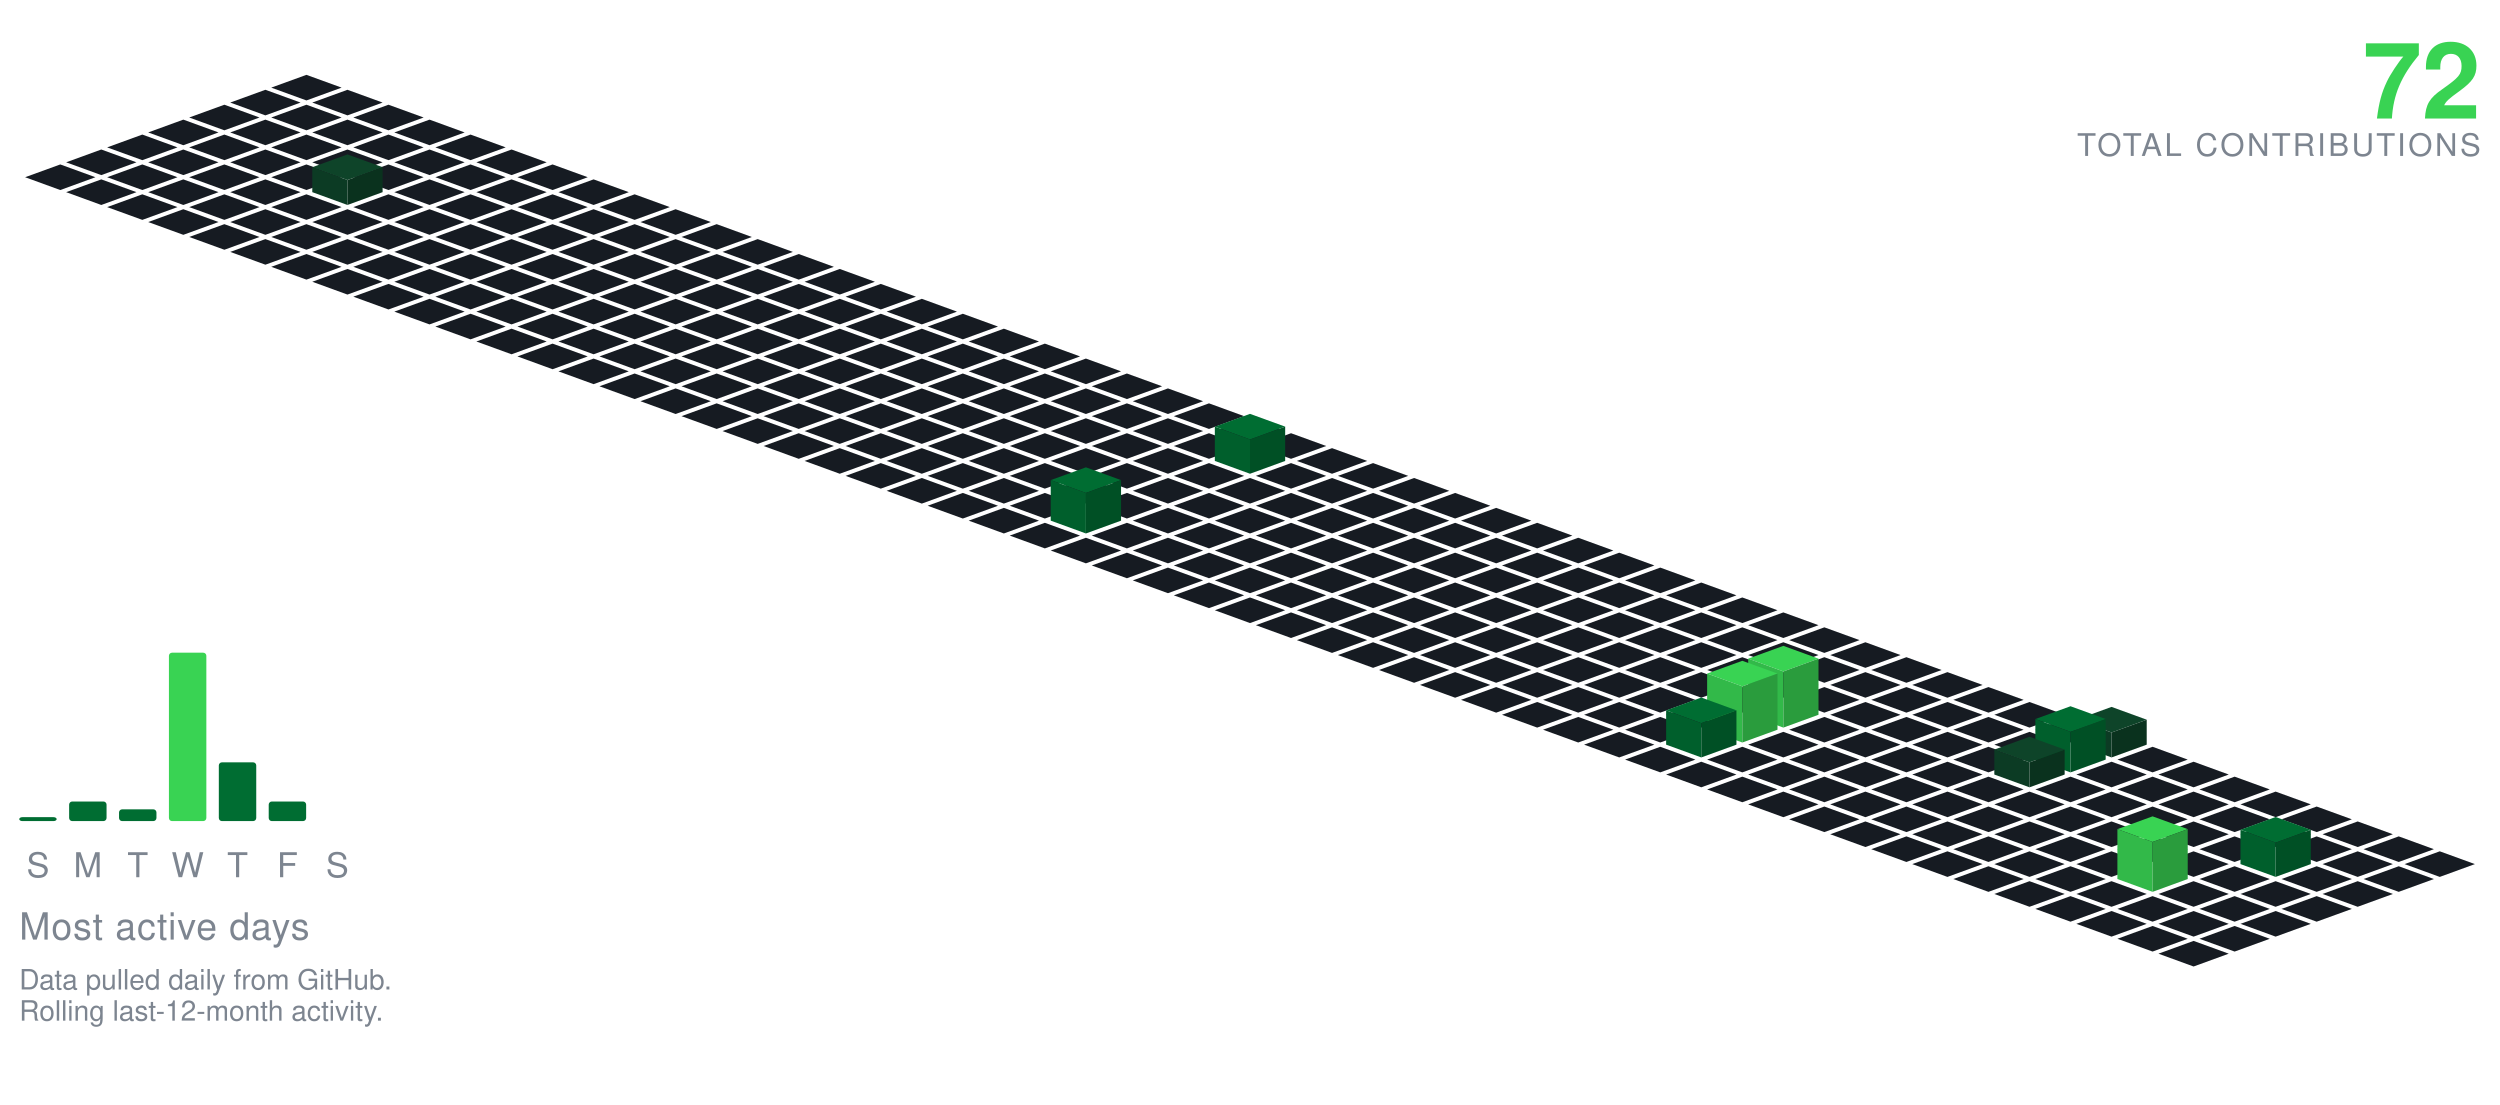
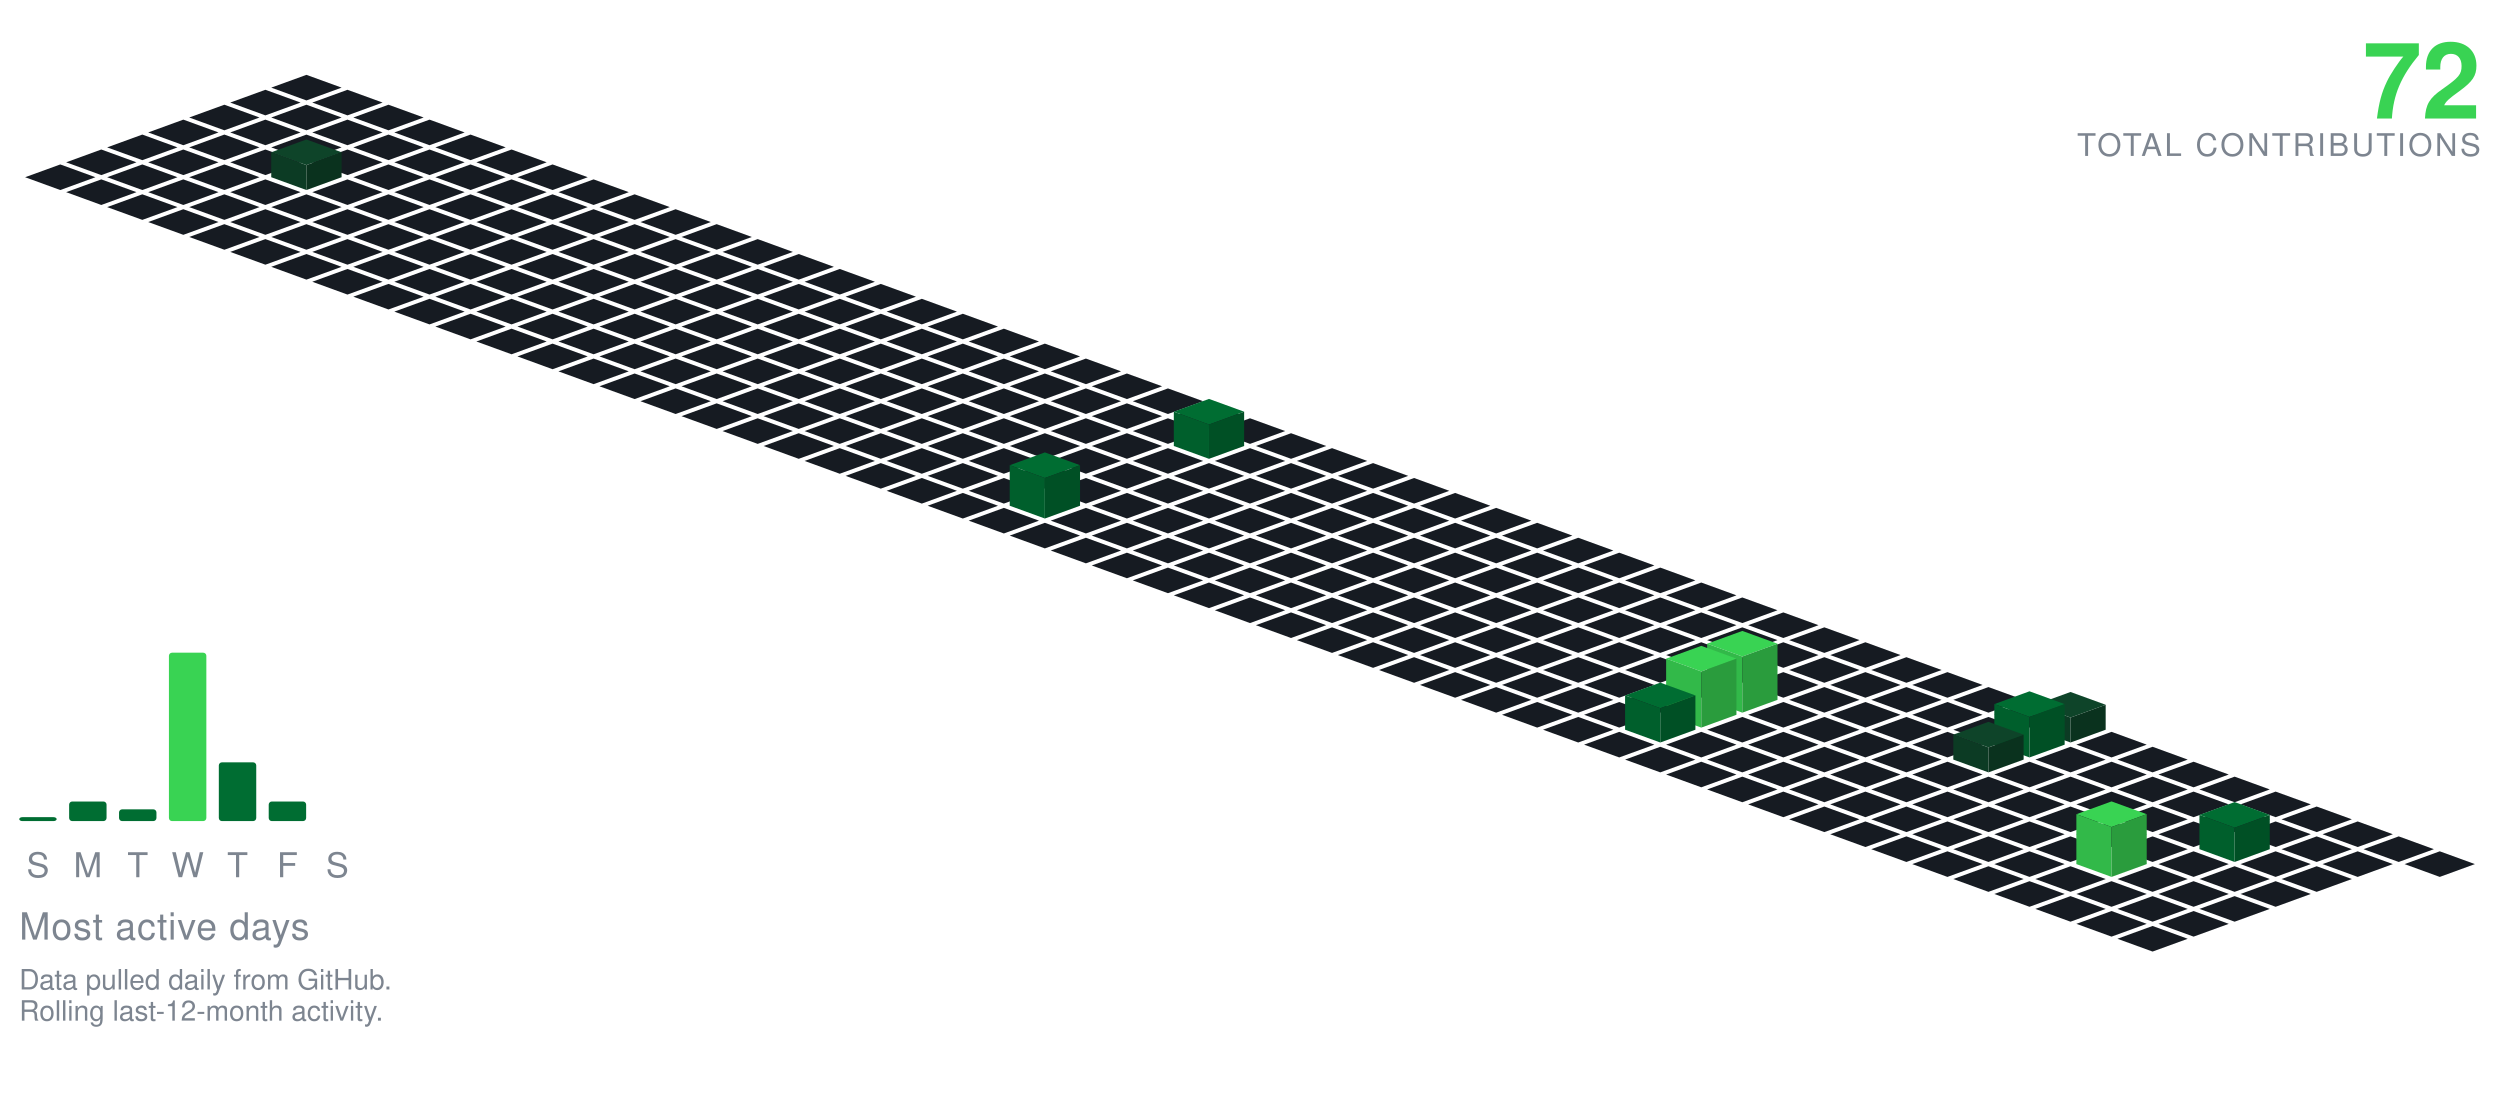
<svg xmlns="http://www.w3.org/2000/svg" viewBox="-98.09 -24.00 801.34 354.30" width="801" height="354">
  <polygon points="0.00,0.00 11.28,4.10 0.00,8.21 -11.28,4.10" fill="#161b22" />
  <polygon points="-13.16,4.79 -1.88,8.89 -13.16,13.00 -24.43,8.89" fill="#161b22" />
  <polygon points="13.16,4.79 24.43,8.89 13.16,13.00 1.88,8.89" fill="#161b22" />
  <polygon points="-26.31,9.58 -15.04,13.68 -26.31,17.79 -37.59,13.68" fill="#161b22" />
  <polygon points="0.00,9.58 11.28,13.68 0.00,17.79 -11.28,13.68" fill="#161b22" />
  <polygon points="26.31,9.58 37.59,13.68 26.31,17.79 15.04,13.68" fill="#161b22" />
  <polygon points="-39.47,14.36 -28.19,18.47 -39.47,22.57 -50.74,18.47" fill="#161b22" />
  <polygon points="-13.16,14.36 -1.88,18.47 -13.16,22.57 -24.43,18.47" fill="#161b22" />
  <polygon points="13.16,14.36 24.43,18.47 13.16,22.57 1.88,18.47" fill="#161b22" />
  <polygon points="39.47,14.36 50.74,18.47 39.47,22.57 28.19,18.47" fill="#161b22" />
  <polygon points="-52.62,19.15 -41.35,23.26 -52.62,27.36 -63.90,23.26" fill="#161b22" />
  <polygon points="-26.31,19.15 -15.04,23.26 -26.31,27.36 -37.59,23.26" fill="#161b22" />
  <polygon points="0.00,19.15 11.28,23.26 0.00,27.36 -11.28,23.26" fill="#161b22" />
  <polygon points="26.31,19.15 37.59,23.26 26.31,27.36 15.04,23.26" fill="#161b22" />
  <polygon points="52.62,19.15 63.90,23.26 52.62,27.36 41.35,23.26" fill="#161b22" />
  <polygon points="-65.78,23.94 -54.50,28.05 -65.78,32.15 -77.05,28.05" fill="#161b22" />
  <polygon points="-39.47,23.94 -28.19,28.05 -39.47,32.15 -50.74,28.05" fill="#161b22" />
  <polygon points="-13.16,23.94 -1.88,28.05 -13.16,32.15 -24.43,28.05" fill="#161b22" />
  <polygon points="13.16,23.94 24.43,28.05 13.16,32.15 1.88,28.05" fill="#161b22" />
  <polygon points="39.47,23.94 50.74,28.05 39.47,32.15 28.19,28.05" fill="#161b22" />
  <polygon points="65.78,23.94 77.05,28.05 65.78,32.15 54.50,28.05" fill="#161b22" />
  <polygon points="-78.93,28.73 -67.66,32.83 -78.93,36.94 -90.21,32.83" fill="#161b22" />
  <polygon points="-52.62,28.73 -41.35,32.83 -52.62,36.94 -63.90,32.83" fill="#161b22" />
  <polygon points="-26.31,28.73 -15.04,32.83 -26.31,36.94 -37.59,32.83" fill="#161b22" />
-   <polygon points="0.00,28.73 11.28,32.83 0.00,36.94 -11.28,32.83" fill="#161b22" />
  <polygon points="26.31,28.73 37.59,32.83 26.31,36.94 15.04,32.83" fill="#161b22" />
  <polygon points="52.62,28.73 63.90,32.83 52.62,36.94 41.35,32.83" fill="#161b22" />
  <polygon points="78.93,28.73 90.21,32.83 78.93,36.94 67.66,32.83" fill="#161b22" />
+   <polygon points="0.00,20.73 11.28,24.83 0.00,28.94 -11.28,24.83" fill="#0e4429" />
+   <polygon points="-11.28,32.83 -11.28,24.83 0.00,28.94 0.00,36.94" fill="#0c3b24" />
+   <polygon points="0.00,36.94 0.00,28.94 11.28,24.83 11.28,32.83" fill="#0a321e" />
  <polygon points="-65.78,33.52 -54.50,37.62 -65.78,41.73 -77.05,37.62" fill="#161b22" />
  <polygon points="-39.47,33.52 -28.19,37.62 -39.47,41.73 -50.74,37.62" fill="#161b22" />
  <polygon points="-13.16,33.52 -1.88,37.62 -13.16,41.73 -24.43,37.62" fill="#161b22" />
+   <polygon points="13.16,33.52 24.43,37.62 13.16,41.73 1.88,37.62" fill="#161b22" />
  <polygon points="39.47,33.52 50.74,37.62 39.47,41.73 28.19,37.62" fill="#161b22" />
  <polygon points="65.78,33.52 77.05,37.62 65.78,41.73 54.50,37.62" fill="#161b22" />
  <polygon points="92.09,33.52 103.37,37.62 92.09,41.73 80.81,37.62" fill="#161b22" />
-   <polygon points="13.16,25.52 24.43,29.62 13.16,33.73 1.88,29.62" fill="#0e4429" />
-   <polygon points="1.88,37.62 1.88,29.62 13.16,33.73 13.16,41.73" fill="#0c3b24" />
-   <polygon points="13.16,41.73 13.16,33.73 24.43,29.62 24.43,37.62" fill="#0a321e" />
  <polygon points="-52.62,38.31 -41.35,42.41 -52.62,46.51 -63.90,42.41" fill="#161b22" />
  <polygon points="-26.31,38.31 -15.04,42.41 -26.31,46.51 -37.59,42.41" fill="#161b22" />
  <polygon points="0.00,38.31 11.28,42.41 0.00,46.51 -11.28,42.41" fill="#161b22" />
  <polygon points="26.31,38.31 37.59,42.41 26.31,46.51 15.04,42.41" fill="#161b22" />
  <polygon points="52.62,38.31 63.90,42.41 52.62,46.51 41.35,42.41" fill="#161b22" />
  <polygon points="78.93,38.31 90.21,42.41 78.93,46.51 67.66,42.41" fill="#161b22" />
  <polygon points="105.25,38.31 116.52,42.41 105.25,46.51 93.97,42.41" fill="#161b22" />
  <polygon points="-39.47,43.09 -28.19,47.20 -39.47,51.30 -50.74,47.20" fill="#161b22" />
  <polygon points="-13.16,43.09 -1.88,47.20 -13.16,51.30 -24.43,47.20" fill="#161b22" />
  <polygon points="13.16,43.09 24.43,47.20 13.16,51.30 1.88,47.20" fill="#161b22" />
  <polygon points="39.47,43.09 50.74,47.20 39.47,51.30 28.19,47.20" fill="#161b22" />
  <polygon points="65.78,43.09 77.05,47.20 65.78,51.30 54.50,47.20" fill="#161b22" />
  <polygon points="92.09,43.09 103.37,47.20 92.09,51.30 80.81,47.20" fill="#161b22" />
  <polygon points="118.40,43.09 129.68,47.20 118.40,51.30 107.12,47.20" fill="#161b22" />
  <polygon points="-26.31,47.88 -15.04,51.99 -26.31,56.09 -37.59,51.99" fill="#161b22" />
  <polygon points="0.00,47.88 11.28,51.99 0.00,56.09 -11.28,51.99" fill="#161b22" />
  <polygon points="26.31,47.88 37.59,51.99 26.31,56.09 15.04,51.99" fill="#161b22" />
  <polygon points="52.62,47.88 63.90,51.99 52.62,56.09 41.35,51.99" fill="#161b22" />
  <polygon points="78.93,47.88 90.21,51.99 78.93,56.09 67.66,51.99" fill="#161b22" />
  <polygon points="105.25,47.88 116.52,51.99 105.25,56.09 93.97,51.99" fill="#161b22" />
  <polygon points="131.56,47.88 142.83,51.99 131.56,56.09 120.28,51.99" fill="#161b22" />
  <polygon points="-13.16,52.67 -1.88,56.78 -13.16,60.88 -24.43,56.78" fill="#161b22" />
  <polygon points="13.16,52.67 24.43,56.78 13.16,60.88 1.88,56.78" fill="#161b22" />
  <polygon points="39.47,52.67 50.74,56.78 39.47,60.88 28.19,56.78" fill="#161b22" />
  <polygon points="65.78,52.67 77.05,56.78 65.78,60.88 54.50,56.78" fill="#161b22" />
  <polygon points="92.09,52.67 103.37,56.78 92.09,60.88 80.81,56.78" fill="#161b22" />
  <polygon points="118.40,52.67 129.68,56.78 118.40,60.88 107.12,56.78" fill="#161b22" />
  <polygon points="144.71,52.67 155.99,56.78 144.71,60.88 133.44,56.78" fill="#161b22" />
  <polygon points="0.00,57.46 11.28,61.56 0.00,65.67 -11.28,61.56" fill="#161b22" />
  <polygon points="26.31,57.46 37.59,61.56 26.31,65.67 15.04,61.56" fill="#161b22" />
  <polygon points="52.62,57.46 63.90,61.56 52.62,65.67 41.35,61.56" fill="#161b22" />
  <polygon points="78.93,57.46 90.21,61.56 78.93,65.67 67.66,61.56" fill="#161b22" />
  <polygon points="105.25,57.46 116.52,61.56 105.25,65.67 93.97,61.56" fill="#161b22" />
  <polygon points="131.56,57.46 142.83,61.56 131.56,65.67 120.28,61.56" fill="#161b22" />
  <polygon points="157.87,57.46 169.14,61.56 157.87,65.67 146.59,61.56" fill="#161b22" />
  <polygon points="13.16,62.25 24.43,66.35 13.16,70.46 1.88,66.35" fill="#161b22" />
  <polygon points="39.47,62.25 50.74,66.35 39.47,70.46 28.19,66.35" fill="#161b22" />
  <polygon points="65.78,62.25 77.05,66.35 65.78,70.46 54.50,66.35" fill="#161b22" />
  <polygon points="92.09,62.25 103.37,66.35 92.09,70.46 80.81,66.35" fill="#161b22" />
  <polygon points="118.40,62.25 129.68,66.35 118.40,70.46 107.12,66.35" fill="#161b22" />
  <polygon points="144.71,62.25 155.99,66.35 144.71,70.46 133.44,66.35" fill="#161b22" />
  <polygon points="171.02,62.25 182.30,66.35 171.02,70.46 159.75,66.35" fill="#161b22" />
  <polygon points="26.31,67.04 37.59,71.14 26.31,75.24 15.04,71.14" fill="#161b22" />
  <polygon points="52.62,67.04 63.90,71.14 52.62,75.24 41.35,71.14" fill="#161b22" />
  <polygon points="78.93,67.04 90.21,71.14 78.93,75.24 67.66,71.14" fill="#161b22" />
  <polygon points="105.25,67.04 116.52,71.14 105.25,75.24 93.97,71.14" fill="#161b22" />
  <polygon points="131.56,67.04 142.83,71.14 131.56,75.24 120.28,71.14" fill="#161b22" />
  <polygon points="157.87,67.04 169.14,71.14 157.87,75.24 146.59,71.14" fill="#161b22" />
  <polygon points="184.18,67.04 195.46,71.14 184.18,75.24 172.90,71.14" fill="#161b22" />
  <polygon points="39.47,71.82 50.74,75.93 39.47,80.03 28.19,75.93" fill="#161b22" />
  <polygon points="65.78,71.82 77.05,75.93 65.78,80.03 54.50,75.93" fill="#161b22" />
  <polygon points="92.09,71.82 103.37,75.93 92.09,80.03 80.81,75.93" fill="#161b22" />
  <polygon points="118.40,71.82 129.68,75.93 118.40,80.03 107.12,75.93" fill="#161b22" />
  <polygon points="144.71,71.82 155.99,75.93 144.71,80.03 133.44,75.93" fill="#161b22" />
  <polygon points="171.02,71.82 182.30,75.93 171.02,80.03 159.75,75.93" fill="#161b22" />
  <polygon points="197.34,71.82 208.61,75.93 197.34,80.03 186.06,75.93" fill="#161b22" />
  <polygon points="52.62,76.61 63.90,80.72 52.62,84.82 41.35,80.72" fill="#161b22" />
  <polygon points="78.93,76.61 90.21,80.72 78.93,84.82 67.66,80.72" fill="#161b22" />
  <polygon points="105.25,76.61 116.52,80.72 105.25,84.82 93.97,80.72" fill="#161b22" />
  <polygon points="131.56,76.61 142.83,80.72 131.56,84.82 120.28,80.72" fill="#161b22" />
  <polygon points="157.87,76.61 169.14,80.72 157.87,84.82 146.59,80.72" fill="#161b22" />
  <polygon points="184.18,76.61 195.46,80.72 184.18,84.82 172.90,80.72" fill="#161b22" />
  <polygon points="210.49,76.61 221.77,80.72 210.49,84.82 199.21,80.72" fill="#161b22" />
  <polygon points="65.78,81.40 77.05,85.51 65.78,89.61 54.50,85.51" fill="#161b22" />
  <polygon points="92.09,81.40 103.37,85.51 92.09,89.61 80.81,85.51" fill="#161b22" />
  <polygon points="118.40,81.40 129.68,85.51 118.40,89.61 107.12,85.51" fill="#161b22" />
  <polygon points="144.71,81.40 155.99,85.51 144.71,89.61 133.44,85.51" fill="#161b22" />
  <polygon points="171.02,81.40 182.30,85.51 171.02,89.61 159.75,85.51" fill="#161b22" />
  <polygon points="197.34,81.40 208.61,85.51 197.34,89.61 186.06,85.51" fill="#161b22" />
  <polygon points="223.65,81.40 234.92,85.51 223.65,89.61 212.37,85.51" fill="#161b22" />
  <polygon points="78.93,86.19 90.21,90.29 78.93,94.40 67.66,90.29" fill="#161b22" />
  <polygon points="105.25,86.19 116.52,90.29 105.25,94.40 93.97,90.29" fill="#161b22" />
  <polygon points="131.56,86.19 142.83,90.29 131.56,94.40 120.28,90.29" fill="#161b22" />
  <polygon points="157.87,86.19 169.14,90.29 157.87,94.40 146.59,90.29" fill="#161b22" />
  <polygon points="184.18,86.19 195.46,90.29 184.18,94.40 172.90,90.29" fill="#161b22" />
  <polygon points="210.49,86.19 221.77,90.29 210.49,94.40 199.21,90.29" fill="#161b22" />
  <polygon points="236.80,86.19 248.08,90.29 236.80,94.40 225.53,90.29" fill="#161b22" />
  <polygon points="92.09,90.98 103.37,95.08 92.09,99.19 80.81,95.08" fill="#161b22" />
  <polygon points="118.40,90.98 129.68,95.08 118.40,99.19 107.12,95.08" fill="#161b22" />
  <polygon points="144.71,90.98 155.99,95.08 144.71,99.19 133.44,95.08" fill="#161b22" />
  <polygon points="171.02,90.98 182.30,95.08 171.02,99.19 159.75,95.08" fill="#161b22" />
  <polygon points="197.34,90.98 208.61,95.08 197.34,99.19 186.06,95.08" fill="#161b22" />
  <polygon points="223.65,90.98 234.92,95.08 223.65,99.19 212.37,95.08" fill="#161b22" />
  <polygon points="249.96,90.98 261.23,95.08 249.96,99.19 238.68,95.08" fill="#161b22" />
  <polygon points="105.25,95.77 116.52,99.87 105.25,103.97 93.97,99.87" fill="#161b22" />
  <polygon points="131.56,95.77 142.83,99.87 131.56,103.97 120.28,99.87" fill="#161b22" />
  <polygon points="157.87,95.77 169.14,99.87 157.87,103.97 146.59,99.87" fill="#161b22" />
  <polygon points="184.18,95.77 195.46,99.87 184.18,103.97 172.90,99.87" fill="#161b22" />
  <polygon points="210.49,95.77 221.77,99.87 210.49,103.97 199.21,99.87" fill="#161b22" />
  <polygon points="236.80,95.77 248.08,99.87 236.80,103.97 225.53,99.87" fill="#161b22" />
  <polygon points="263.11,95.77 274.39,99.87 263.11,103.97 251.84,99.87" fill="#161b22" />
  <polygon points="118.40,100.55 129.68,104.66 118.40,108.76 107.12,104.66" fill="#161b22" />
  <polygon points="144.71,100.55 155.99,104.66 144.71,108.76 133.44,104.66" fill="#161b22" />
  <polygon points="171.02,100.55 182.30,104.66 171.02,108.76 159.75,104.66" fill="#161b22" />
  <polygon points="197.34,100.55 208.61,104.66 197.34,108.76 186.06,104.66" fill="#161b22" />
  <polygon points="223.65,100.55 234.92,104.66 223.65,108.76 212.37,104.66" fill="#161b22" />
  <polygon points="249.96,100.55 261.23,104.66 249.96,108.76 238.68,104.66" fill="#161b22" />
  <polygon points="276.27,100.55 287.55,104.66 276.27,108.76 264.99,104.66" fill="#161b22" />
  <polygon points="131.56,105.34 142.83,109.45 131.56,113.55 120.28,109.45" fill="#161b22" />
  <polygon points="157.87,105.34 169.14,109.45 157.87,113.55 146.59,109.45" fill="#161b22" />
  <polygon points="184.18,105.34 195.46,109.45 184.18,113.55 172.90,109.45" fill="#161b22" />
  <polygon points="210.49,105.34 221.77,109.45 210.49,113.55 199.21,109.45" fill="#161b22" />
  <polygon points="236.80,105.34 248.08,109.45 236.80,113.55 225.53,109.45" fill="#161b22" />
  <polygon points="263.11,105.34 274.39,109.45 263.11,113.55 251.84,109.45" fill="#161b22" />
  <polygon points="289.43,105.34 300.70,109.45 289.43,113.55 278.15,109.45" fill="#161b22" />
  <polygon points="144.71,110.13 155.99,114.23 144.71,118.34 133.44,114.23" fill="#161b22" />
  <polygon points="171.02,110.13 182.30,114.23 171.02,118.34 159.75,114.23" fill="#161b22" />
  <polygon points="197.34,110.13 208.61,114.23 197.34,118.34 186.06,114.23" fill="#161b22" />
  <polygon points="223.65,110.13 234.92,114.23 223.65,118.34 212.37,114.23" fill="#161b22" />
  <polygon points="249.96,110.13 261.23,114.23 249.96,118.34 238.68,114.23" fill="#161b22" />
  <polygon points="276.27,110.13 287.55,114.23 276.27,118.34 264.99,114.23" fill="#161b22" />
  <polygon points="302.58,110.13 313.86,114.23 302.58,118.34 291.30,114.23" fill="#161b22" />
  <polygon points="157.87,114.92 169.14,119.02 157.87,123.13 146.59,119.02" fill="#161b22" />
  <polygon points="184.18,114.92 195.46,119.02 184.18,123.13 172.90,119.02" fill="#161b22" />
  <polygon points="210.49,114.92 221.77,119.02 210.49,123.13 199.21,119.02" fill="#161b22" />
  <polygon points="236.80,114.92 248.08,119.02 236.80,123.13 225.53,119.02" fill="#161b22" />
  <polygon points="263.11,114.92 274.39,119.02 263.11,123.13 251.84,119.02" fill="#161b22" />
-   <polygon points="289.43,114.92 300.70,119.02 289.43,123.13 278.15,119.02" fill="#161b22" />
  <polygon points="315.74,114.92 327.01,119.02 315.74,123.13 304.46,119.02" fill="#161b22" />
+   <polygon points="289.43,103.92 300.70,108.02 289.43,112.13 278.15,108.02" fill="#006d32" />
+   <polygon points="278.15,119.02 278.15,108.02 289.43,112.13 289.43,123.13" fill="#005f2c" />
+   <polygon points="289.43,123.13 289.43,112.13 300.70,108.02 300.70,119.02" fill="#005025" />
  <polygon points="171.02,119.71 182.30,123.81 171.02,127.92 159.75,123.81" fill="#161b22" />
  <polygon points="197.34,119.71 208.61,123.81 197.34,127.92 186.06,123.81" fill="#161b22" />
  <polygon points="223.65,119.71 234.92,123.81 223.65,127.92 212.37,123.81" fill="#161b22" />
  <polygon points="249.96,119.71 261.23,123.81 249.96,127.92 238.68,123.81" fill="#161b22" />
  <polygon points="276.27,119.71 287.55,123.81 276.27,127.92 264.99,123.81" fill="#161b22" />
+   <polygon points="302.58,119.71 313.86,123.81 302.58,127.92 291.30,123.81" fill="#161b22" />
  <polygon points="328.89,119.71 340.17,123.81 328.89,127.92 317.62,123.81" fill="#161b22" />
-   <polygon points="302.58,108.71 313.86,112.81 302.58,116.92 291.30,112.81" fill="#006d32" />
-   <polygon points="291.30,123.81 291.30,112.81 302.58,116.92 302.58,127.92" fill="#005f2c" />
-   <polygon points="302.58,127.92 302.58,116.92 313.86,112.81 313.86,123.81" fill="#005025" />
  <polygon points="184.18,124.50 195.46,128.60 184.18,132.70 172.90,128.60" fill="#161b22" />
  <polygon points="210.49,124.50 221.77,128.60 210.49,132.70 199.21,128.60" fill="#161b22" />
  <polygon points="236.80,124.50 248.08,128.60 236.80,132.70 225.53,128.60" fill="#161b22" />
  <polygon points="263.11,124.50 274.39,128.60 263.11,132.70 251.84,128.60" fill="#161b22" />
  <polygon points="289.43,124.50 300.70,128.60 289.43,132.70 278.15,128.60" fill="#161b22" />
  <polygon points="315.74,124.50 327.01,128.60 315.74,132.70 304.46,128.60" fill="#161b22" />
  <polygon points="342.05,124.50 353.32,128.60 342.05,132.70 330.77,128.60" fill="#161b22" />
  <polygon points="197.34,129.28 208.61,133.39 197.34,137.49 186.06,133.39" fill="#161b22" />
  <polygon points="223.65,129.28 234.92,133.39 223.65,137.49 212.37,133.39" fill="#161b22" />
  <polygon points="249.96,129.28 261.23,133.39 249.96,137.49 238.68,133.39" fill="#161b22" />
  <polygon points="276.27,129.28 287.55,133.39 276.27,137.49 264.99,133.39" fill="#161b22" />
  <polygon points="302.58,129.28 313.86,133.39 302.58,137.49 291.30,133.39" fill="#161b22" />
  <polygon points="328.89,129.28 340.17,133.39 328.89,137.49 317.62,133.39" fill="#161b22" />
  <polygon points="355.20,129.28 366.48,133.39 355.20,137.49 343.93,133.39" fill="#161b22" />
  <polygon points="210.49,134.07 221.77,138.18 210.49,142.28 199.21,138.18" fill="#161b22" />
-   <polygon points="236.80,134.07 248.08,138.18 236.80,142.28 225.53,138.18" fill="#161b22" />
  <polygon points="263.11,134.07 274.39,138.18 263.11,142.28 251.84,138.18" fill="#161b22" />
  <polygon points="289.43,134.07 300.70,138.18 289.43,142.28 278.15,138.18" fill="#161b22" />
  <polygon points="315.74,134.07 327.01,138.18 315.74,142.28 304.46,138.18" fill="#161b22" />
  <polygon points="342.05,134.07 353.32,138.18 342.05,142.28 330.77,138.18" fill="#161b22" />
  <polygon points="368.36,134.07 379.64,138.18 368.36,142.28 357.08,138.18" fill="#161b22" />
+   <polygon points="236.80,121.07 248.08,125.18 236.80,129.28 225.53,125.18" fill="#006d32" />
+   <polygon points="225.53,138.18 225.53,125.18 236.80,129.28 236.80,142.28" fill="#005f2c" />
+   <polygon points="236.80,142.28 236.80,129.28 248.08,125.18 248.08,138.18" fill="#005025" />
  <polygon points="223.65,138.86 234.92,142.96 223.65,147.07 212.37,142.96" fill="#161b22" />
+   <polygon points="249.96,138.86 261.23,142.96 249.96,147.07 238.68,142.96" fill="#161b22" />
  <polygon points="276.27,138.86 287.55,142.96 276.27,147.07 264.99,142.96" fill="#161b22" />
  <polygon points="302.58,138.86 313.86,142.96 302.58,147.07 291.30,142.96" fill="#161b22" />
  <polygon points="328.89,138.86 340.17,142.96 328.89,147.07 317.62,142.96" fill="#161b22" />
  <polygon points="355.20,138.86 366.48,142.96 355.20,147.07 343.93,142.96" fill="#161b22" />
  <polygon points="381.52,138.86 392.79,142.96 381.52,147.07 370.24,142.96" fill="#161b22" />
-   <polygon points="249.96,125.86 261.23,129.96 249.96,134.07 238.68,129.96" fill="#006d32" />
-   <polygon points="238.68,142.96 238.68,129.96 249.96,134.07 249.96,147.07" fill="#005f2c" />
-   <polygon points="249.96,147.07 249.96,134.07 261.23,129.96 261.23,142.96" fill="#005025" />
  <polygon points="236.80,143.65 248.08,147.75 236.80,151.86 225.53,147.75" fill="#161b22" />
  <polygon points="263.11,143.65 274.39,147.75 263.11,151.86 251.84,147.75" fill="#161b22" />
  <polygon points="289.43,143.65 300.70,147.75 289.43,151.86 278.15,147.75" fill="#161b22" />
  <polygon points="315.74,143.65 327.01,147.75 315.74,151.86 304.46,147.75" fill="#161b22" />
  <polygon points="342.05,143.65 353.32,147.75 342.05,151.86 330.77,147.75" fill="#161b22" />
  <polygon points="368.36,143.65 379.64,147.75 368.36,151.86 357.08,147.75" fill="#161b22" />
  <polygon points="394.67,143.65 405.95,147.75 394.67,151.86 383.39,147.75" fill="#161b22" />
  <polygon points="249.96,148.44 261.23,152.54 249.96,156.65 238.68,152.54" fill="#161b22" />
  <polygon points="276.27,148.44 287.55,152.54 276.27,156.65 264.99,152.54" fill="#161b22" />
  <polygon points="302.58,148.44 313.86,152.54 302.58,156.65 291.30,152.54" fill="#161b22" />
  <polygon points="328.89,148.44 340.17,152.54 328.89,156.65 317.62,152.54" fill="#161b22" />
  <polygon points="355.20,148.44 366.48,152.54 355.20,156.65 343.93,152.54" fill="#161b22" />
  <polygon points="381.52,148.44 392.79,152.54 381.52,156.65 370.24,152.54" fill="#161b22" />
  <polygon points="407.83,148.44 419.10,152.54 407.83,156.65 396.55,152.54" fill="#161b22" />
  <polygon points="263.11,153.23 274.39,157.33 263.11,161.43 251.84,157.33" fill="#161b22" />
  <polygon points="289.43,153.23 300.70,157.33 289.43,161.43 278.15,157.33" fill="#161b22" />
  <polygon points="315.74,153.23 327.01,157.33 315.74,161.43 304.46,157.33" fill="#161b22" />
  <polygon points="342.05,153.23 353.32,157.33 342.05,161.43 330.77,157.33" fill="#161b22" />
  <polygon points="368.36,153.23 379.64,157.33 368.36,161.43 357.08,157.33" fill="#161b22" />
  <polygon points="394.67,153.23 405.95,157.33 394.67,161.43 383.39,157.33" fill="#161b22" />
  <polygon points="420.98,153.23 432.26,157.33 420.98,161.43 409.71,157.33" fill="#161b22" />
  <polygon points="276.27,158.01 287.55,162.12 276.27,166.22 264.99,162.12" fill="#161b22" />
  <polygon points="302.58,158.01 313.86,162.12 302.58,166.22 291.30,162.12" fill="#161b22" />
  <polygon points="328.89,158.01 340.17,162.12 328.89,166.22 317.62,162.12" fill="#161b22" />
  <polygon points="355.20,158.01 366.48,162.12 355.20,166.22 343.93,162.12" fill="#161b22" />
  <polygon points="381.52,158.01 392.79,162.12 381.52,166.22 370.24,162.12" fill="#161b22" />
  <polygon points="407.83,158.01 419.10,162.12 407.83,166.22 396.55,162.12" fill="#161b22" />
  <polygon points="434.14,158.01 445.41,162.12 434.14,166.22 422.86,162.12" fill="#161b22" />
  <polygon points="289.43,162.80 300.70,166.91 289.43,171.01 278.15,166.91" fill="#161b22" />
  <polygon points="315.74,162.80 327.01,166.91 315.74,171.01 304.46,166.91" fill="#161b22" />
  <polygon points="342.05,162.80 353.32,166.91 342.05,171.01 330.77,166.91" fill="#161b22" />
  <polygon points="368.36,162.80 379.64,166.91 368.36,171.01 357.08,166.91" fill="#161b22" />
  <polygon points="394.67,162.80 405.95,166.91 394.67,171.01 383.39,166.91" fill="#161b22" />
  <polygon points="420.98,162.80 432.26,166.91 420.98,171.01 409.71,166.91" fill="#161b22" />
  <polygon points="447.29,162.80 458.57,166.91 447.29,171.01 436.02,166.91" fill="#161b22" />
  <polygon points="302.58,167.59 313.86,171.69 302.58,175.80 291.30,171.69" fill="#161b22" />
  <polygon points="328.89,167.59 340.17,171.69 328.89,175.80 317.62,171.69" fill="#161b22" />
  <polygon points="355.20,167.59 366.48,171.69 355.20,175.80 343.93,171.69" fill="#161b22" />
  <polygon points="381.52,167.59 392.79,171.69 381.52,175.80 370.24,171.69" fill="#161b22" />
  <polygon points="407.83,167.59 419.10,171.69 407.83,175.80 396.55,171.69" fill="#161b22" />
  <polygon points="434.14,167.59 445.41,171.69 434.14,175.80 422.86,171.69" fill="#161b22" />
  <polygon points="460.45,167.59 471.73,171.69 460.45,175.80 449.17,171.69" fill="#161b22" />
  <polygon points="315.74,172.38 327.01,176.48 315.74,180.59 304.46,176.48" fill="#161b22" />
  <polygon points="342.05,172.38 353.32,176.48 342.05,180.59 330.77,176.48" fill="#161b22" />
  <polygon points="368.36,172.38 379.64,176.48 368.36,180.59 357.08,176.48" fill="#161b22" />
  <polygon points="394.67,172.38 405.95,176.48 394.67,180.59 383.39,176.48" fill="#161b22" />
  <polygon points="420.98,172.38 432.26,176.48 420.98,180.59 409.71,176.48" fill="#161b22" />
  <polygon points="447.29,172.38 458.57,176.48 447.29,180.59 436.02,176.48" fill="#161b22" />
  <polygon points="473.61,172.38 484.88,176.48 473.61,180.59 462.33,176.48" fill="#161b22" />
  <polygon points="328.89,177.17 340.17,181.27 328.89,185.37 317.62,181.27" fill="#161b22" />
  <polygon points="355.20,177.17 366.48,181.27 355.20,185.37 343.93,181.27" fill="#161b22" />
  <polygon points="381.52,177.17 392.79,181.27 381.52,185.37 370.24,181.27" fill="#161b22" />
  <polygon points="407.83,177.17 419.10,181.27 407.83,185.37 396.55,181.27" fill="#161b22" />
  <polygon points="434.14,177.17 445.41,181.27 434.14,185.37 422.86,181.27" fill="#161b22" />
  <polygon points="460.45,177.17 471.73,181.27 460.45,185.37 449.17,181.27" fill="#161b22" />
  <polygon points="486.76,177.17 498.04,181.27 486.76,185.37 475.48,181.27" fill="#161b22" />
  <polygon points="342.05,181.95 353.32,186.06 342.05,190.16 330.77,186.06" fill="#161b22" />
  <polygon points="368.36,181.95 379.64,186.06 368.36,190.16 357.08,186.06" fill="#161b22" />
  <polygon points="394.67,181.95 405.95,186.06 394.67,190.16 383.39,186.06" fill="#161b22" />
  <polygon points="420.98,181.95 432.26,186.06 420.98,190.16 409.71,186.06" fill="#161b22" />
  <polygon points="447.29,181.95 458.57,186.06 447.29,190.16 436.02,186.06" fill="#161b22" />
  <polygon points="473.61,181.95 484.88,186.06 473.61,190.16 462.33,186.06" fill="#161b22" />
  <polygon points="499.92,181.95 511.19,186.06 499.92,190.16 488.64,186.06" fill="#161b22" />
  <polygon points="355.20,186.74 366.48,190.85 355.20,194.95 343.93,190.85" fill="#161b22" />
  <polygon points="381.52,186.74 392.79,190.85 381.52,194.95 370.24,190.85" fill="#161b22" />
  <polygon points="407.83,186.74 419.10,190.85 407.83,194.95 396.55,190.85" fill="#161b22" />
  <polygon points="434.14,186.74 445.41,190.85 434.14,194.95 422.86,190.85" fill="#161b22" />
  <polygon points="460.45,186.74 471.73,190.85 460.45,194.95 449.17,190.85" fill="#161b22" />
  <polygon points="486.76,186.74 498.04,190.85 486.76,194.95 475.48,190.85" fill="#161b22" />
  <polygon points="513.07,186.74 524.35,190.85 513.07,194.95 501.80,190.85" fill="#161b22" />
  <polygon points="368.36,191.53 379.64,195.64 368.36,199.74 357.08,195.64" fill="#161b22" />
  <polygon points="394.67,191.53 405.95,195.64 394.67,199.74 383.39,195.64" fill="#161b22" />
  <polygon points="420.98,191.53 432.26,195.64 420.98,199.74 409.71,195.64" fill="#161b22" />
  <polygon points="447.29,191.53 458.57,195.64 447.29,199.74 436.02,195.64" fill="#161b22" />
  <polygon points="473.61,191.53 484.88,195.64 473.61,199.74 462.33,195.64" fill="#161b22" />
  <polygon points="499.92,191.53 511.19,195.64 499.92,199.74 488.64,195.64" fill="#161b22" />
  <polygon points="526.23,191.53 537.50,195.64 526.23,199.74 514.95,195.64" fill="#161b22" />
  <polygon points="381.52,196.32 392.79,200.42 381.52,204.53 370.24,200.42" fill="#161b22" />
  <polygon points="407.83,196.32 419.10,200.42 407.83,204.53 396.55,200.42" fill="#161b22" />
  <polygon points="434.14,196.32 445.41,200.42 434.14,204.53 422.86,200.42" fill="#161b22" />
-   <polygon points="460.45,196.32 471.73,200.42 460.45,204.53 449.17,200.42" fill="#161b22" />
  <polygon points="486.76,196.32 498.04,200.42 486.76,204.53 475.48,200.42" fill="#161b22" />
  <polygon points="513.07,196.32 524.35,200.42 513.07,204.53 501.80,200.42" fill="#161b22" />
  <polygon points="539.38,196.32 550.66,200.42 539.38,204.53 528.11,200.42" fill="#161b22" />
+   <polygon points="460.45,178.32 471.73,182.42 460.45,186.53 449.17,182.42" fill="#39d353" />
+   <polygon points="449.17,200.42 449.17,182.42 460.45,186.53 460.45,204.53" fill="#32b949" />
+   <polygon points="460.45,204.53 460.45,186.53 471.73,182.42 471.73,200.42" fill="#2a9c3d" />
  <polygon points="394.67,201.11 405.95,205.21 394.67,209.32 383.39,205.21" fill="#161b22" />
  <polygon points="420.98,201.11 432.26,205.21 420.98,209.32 409.71,205.21" fill="#161b22" />
-   <polygon points="447.29,201.11 458.57,205.21 447.29,209.32 436.02,205.21" fill="#161b22" />
+   <polygon points="473.61,201.11 484.88,205.21 473.61,209.32 462.33,205.21" fill="#161b22" />
  <polygon points="499.92,201.11 511.19,205.21 499.92,209.32 488.64,205.21" fill="#161b22" />
  <polygon points="526.23,201.11 537.50,205.21 526.23,209.32 514.95,205.21" fill="#161b22" />
  <polygon points="552.54,201.11 563.82,205.21 552.54,209.32 541.26,205.21" fill="#161b22" />
-   <polygon points="473.61,183.11 484.88,187.21 473.61,191.32 462.33,187.21" fill="#39d353" />
-   <polygon points="462.33,205.21 462.33,187.21 473.61,191.32 473.61,209.32" fill="#32b949" />
-   <polygon points="473.61,209.32 473.61,191.32 484.88,187.21 484.88,205.21" fill="#2a9c3d" />
+   <polygon points="447.29,183.11 458.57,187.21 447.29,191.32 436.02,187.21" fill="#39d353" />
+   <polygon points="436.02,205.21 436.02,187.21 447.29,191.32 447.29,209.32" fill="#32b949" />
+   <polygon points="447.29,209.32 447.29,191.32 458.57,187.21 458.57,205.21" fill="#2a9c3d" />
  <polygon points="407.83,205.90 419.10,210.00 407.83,214.10 396.55,210.00" fill="#161b22" />
-   <polygon points="434.14,205.90 445.41,210.00 434.14,214.10 422.86,210.00" fill="#161b22" />
+   <polygon points="460.45,205.90 471.73,210.00 460.45,214.10 449.17,210.00" fill="#161b22" />
  <polygon points="486.76,205.90 498.04,210.00 486.76,214.10 475.48,210.00" fill="#161b22" />
  <polygon points="513.07,205.90 524.35,210.00 513.07,214.10 501.80,210.00" fill="#161b22" />
  <polygon points="539.38,205.90 550.66,210.00 539.38,214.10 528.11,210.00" fill="#161b22" />
-   <polygon points="565.69,205.90 576.97,210.00 565.69,214.10 554.42,210.00" fill="#161b22" />
-   <polygon points="460.45,187.90 471.73,192.00 460.45,196.10 449.17,192.00" fill="#39d353" />
-   <polygon points="449.17,210.00 449.17,192.00 460.45,196.10 460.45,214.10" fill="#32b949" />
-   <polygon points="460.45,214.10 460.45,196.10 471.73,192.00 471.73,210.00" fill="#2a9c3d" />
+   <polygon points="565.69,197.90 576.97,202.00 565.69,206.10 554.42,202.00" fill="#0e4429" />
+   <polygon points="554.42,210.00 554.42,202.00 565.69,206.10 565.69,214.10" fill="#0c3b24" />
+   <polygon points="565.69,214.10 565.69,206.10 576.97,202.00 576.97,210.00" fill="#0a321e" />
+   <polygon points="434.14,194.90 445.41,199.00 434.14,203.10 422.86,199.00" fill="#006d32" />
+   <polygon points="422.86,210.00 422.86,199.00 434.14,203.10 434.14,214.10" fill="#005f2c" />
+   <polygon points="434.14,214.10 434.14,203.10 445.41,199.00 445.41,210.00" fill="#005025" />
  <polygon points="420.98,210.68 432.26,214.79 420.98,218.89 409.71,214.79" fill="#161b22" />
+   <polygon points="447.29,210.68 458.57,214.79 447.29,218.89 436.02,214.79" fill="#161b22" />
  <polygon points="473.61,210.68 484.88,214.79 473.61,218.89 462.33,214.79" fill="#161b22" />
  <polygon points="499.92,210.68 511.19,214.79 499.92,218.89 488.64,214.79" fill="#161b22" />
  <polygon points="526.23,210.68 537.50,214.79 526.23,218.89 514.95,214.79" fill="#161b22" />
-   <polygon points="552.54,210.68 563.82,214.79 552.54,218.89 541.26,214.79" fill="#161b22" />
-   <polygon points="578.85,202.68 590.13,206.79 578.85,210.89 567.57,206.79" fill="#0e4429" />
-   <polygon points="567.57,214.79 567.57,206.79 578.85,210.89 578.85,218.89" fill="#0c3b24" />
-   <polygon points="578.85,218.89 578.85,210.89 590.13,206.79 590.13,214.79" fill="#0a321e" />
-   <polygon points="447.29,199.68 458.57,203.79 447.29,207.89 436.02,203.79" fill="#006d32" />
-   <polygon points="436.02,214.79 436.02,203.79 447.29,207.89 447.29,218.89" fill="#005f2c" />
-   <polygon points="447.29,218.89 447.29,207.89 458.57,203.79 458.57,214.79" fill="#005025" />
+   <polygon points="578.85,210.68 590.13,214.79 578.85,218.89 567.57,214.79" fill="#161b22" />
+   <polygon points="552.54,197.68 563.82,201.79 552.54,205.89 541.26,201.79" fill="#006d32" />
+   <polygon points="541.26,214.79 541.26,201.79 552.54,205.89 552.54,218.89" fill="#005f2c" />
+   <polygon points="552.54,218.89 552.54,205.89 563.82,201.79 563.82,214.79" fill="#005025" />
  <polygon points="434.14,215.47 445.41,219.58 434.14,223.68 422.86,219.58" fill="#161b22" />
  <polygon points="460.45,215.47 471.73,219.58 460.45,223.68 449.17,219.58" fill="#161b22" />
  <polygon points="486.76,215.47 498.04,219.58 486.76,223.68 475.48,219.58" fill="#161b22" />
  <polygon points="513.07,215.47 524.35,219.58 513.07,223.68 501.80,219.58" fill="#161b22" />
-   <polygon points="539.38,215.47 550.66,219.58 539.38,223.68 528.11,219.58" fill="#161b22" />
+   <polygon points="565.69,215.47 576.97,219.58 565.69,223.68 554.42,219.58" fill="#161b22" />
  <polygon points="592.01,215.47 603.28,219.58 592.01,223.68 580.73,219.58" fill="#161b22" />
-   <polygon points="565.69,202.47 576.97,206.58 565.69,210.68 554.42,206.58" fill="#006d32" />
-   <polygon points="554.42,219.58 554.42,206.58 565.69,210.68 565.69,223.68" fill="#005f2c" />
-   <polygon points="565.69,223.68 565.69,210.68 576.97,206.58 576.97,219.58" fill="#005025" />
+   <polygon points="539.38,207.47 550.66,211.58 539.38,215.68 528.11,211.58" fill="#0e4429" />
+   <polygon points="528.11,219.58 528.11,211.58 539.38,215.68 539.38,223.68" fill="#0c3b24" />
+   <polygon points="539.38,223.68 539.38,215.68 550.66,211.58 550.66,219.58" fill="#0a321e" />
  <polygon points="447.29,220.26 458.57,224.37 447.29,228.47 436.02,224.37" fill="#161b22" />
  <polygon points="473.61,220.26 484.88,224.37 473.61,228.47 462.33,224.37" fill="#161b22" />
  <polygon points="499.92,220.26 511.19,224.37 499.92,228.47 488.64,224.37" fill="#161b22" />
  <polygon points="526.23,220.26 537.50,224.37 526.23,228.47 514.95,224.37" fill="#161b22" />
+   <polygon points="552.54,220.26 563.82,224.37 552.54,228.47 541.26,224.37" fill="#161b22" />
  <polygon points="578.85,220.26 590.13,224.37 578.85,228.47 567.57,224.37" fill="#161b22" />
  <polygon points="605.16,220.26 616.44,224.37 605.16,228.47 593.89,224.37" fill="#161b22" />
-   <polygon points="552.54,212.26 563.82,216.37 552.54,220.47 541.26,216.37" fill="#0e4429" />
-   <polygon points="541.26,224.37 541.26,216.37 552.54,220.47 552.54,228.47" fill="#0c3b24" />
-   <polygon points="552.54,228.47 552.54,220.47 563.82,216.37 563.82,224.37" fill="#0a321e" />
  <polygon points="460.45,225.05 471.73,229.15 460.45,233.26 449.17,229.15" fill="#161b22" />
  <polygon points="486.76,225.05 498.04,229.15 486.76,233.26 475.48,229.15" fill="#161b22" />
  <polygon points="513.07,225.05 524.35,229.15 513.07,233.26 501.80,229.15" fill="#161b22" />
  <polygon points="539.38,225.05 550.66,229.15 539.38,233.26 528.11,229.15" fill="#161b22" />
  <polygon points="565.69,225.05 576.97,229.15 565.69,233.26 554.42,229.15" fill="#161b22" />
  <polygon points="592.01,225.05 603.28,229.15 592.01,233.26 580.73,229.15" fill="#161b22" />
  <polygon points="618.32,225.05 629.59,229.15 618.32,233.26 607.04,229.15" fill="#161b22" />
  <polygon points="473.61,229.84 484.88,233.94 473.61,238.05 462.33,233.94" fill="#161b22" />
  <polygon points="499.92,229.84 511.19,233.94 499.92,238.05 488.64,233.94" fill="#161b22" />
  <polygon points="526.23,229.84 537.50,233.94 526.23,238.05 514.95,233.94" fill="#161b22" />
  <polygon points="552.54,229.84 563.82,233.94 552.54,238.05 541.26,233.94" fill="#161b22" />
  <polygon points="578.85,229.84 590.13,233.94 578.85,238.05 567.57,233.94" fill="#161b22" />
  <polygon points="605.16,229.84 616.44,233.94 605.16,238.05 593.89,233.94" fill="#161b22" />
  <polygon points="631.47,229.84 642.75,233.94 631.47,238.05 620.20,233.94" fill="#161b22" />
  <polygon points="486.76,234.63 498.04,238.73 486.76,242.83 475.48,238.73" fill="#161b22" />
  <polygon points="513.07,234.63 524.35,238.73 513.07,242.83 501.80,238.73" fill="#161b22" />
  <polygon points="539.38,234.63 550.66,238.73 539.38,242.83 528.11,238.73" fill="#161b22" />
  <polygon points="565.69,234.63 576.97,238.73 565.69,242.83 554.42,238.73" fill="#161b22" />
  <polygon points="592.01,234.63 603.28,238.73 592.01,242.83 580.73,238.73" fill="#161b22" />
  <polygon points="618.32,234.63 629.59,238.73 618.32,242.83 607.04,238.73" fill="#161b22" />
  <polygon points="644.63,234.63 655.91,238.73 644.63,242.83 633.35,238.73" fill="#161b22" />
  <polygon points="499.92,239.41 511.19,243.52 499.92,247.62 488.64,243.52" fill="#161b22" />
  <polygon points="526.23,239.41 537.50,243.52 526.23,247.62 514.95,243.52" fill="#161b22" />
  <polygon points="552.54,239.41 563.82,243.52 552.54,247.62 541.26,243.52" fill="#161b22" />
  <polygon points="578.85,239.41 590.13,243.52 578.85,247.62 567.57,243.52" fill="#161b22" />
  <polygon points="605.16,239.41 616.44,243.52 605.16,247.62 593.89,243.52" fill="#161b22" />
  <polygon points="631.47,239.41 642.75,243.52 631.47,247.62 620.20,243.52" fill="#161b22" />
  <polygon points="657.78,239.41 669.06,243.52 657.78,247.62 646.51,243.52" fill="#161b22" />
  <polygon points="513.07,244.20 524.35,248.31 513.07,252.41 501.80,248.31" fill="#161b22" />
  <polygon points="539.38,244.20 550.66,248.31 539.38,252.41 528.11,248.31" fill="#161b22" />
  <polygon points="565.69,244.20 576.97,248.31 565.69,252.41 554.42,248.31" fill="#161b22" />
  <polygon points="592.01,244.20 603.28,248.31 592.01,252.41 580.73,248.31" fill="#161b22" />
-   <polygon points="618.32,244.20 629.59,248.31 618.32,252.41 607.04,248.31" fill="#161b22" />
  <polygon points="644.63,244.20 655.91,248.31 644.63,252.41 633.35,248.31" fill="#161b22" />
  <polygon points="670.94,244.20 682.22,248.31 670.94,252.41 659.66,248.31" fill="#161b22" />
+   <polygon points="618.32,233.20 629.59,237.31 618.32,241.41 607.04,237.31" fill="#006d32" />
+   <polygon points="607.04,248.31 607.04,237.31 618.32,241.41 618.32,252.41" fill="#005f2c" />
+   <polygon points="618.32,252.41 618.32,241.41 629.59,237.31 629.59,248.31" fill="#005025" />
  <polygon points="526.23,248.99 537.50,253.09 526.23,257.20 514.95,253.09" fill="#161b22" />
  <polygon points="552.54,248.99 563.82,253.09 552.54,257.20 541.26,253.09" fill="#161b22" />
-   <polygon points="578.85,248.99 590.13,253.09 578.85,257.20 567.57,253.09" fill="#161b22" />
  <polygon points="605.16,248.99 616.44,253.09 605.16,257.20 593.89,253.09" fill="#161b22" />
+   <polygon points="631.47,248.99 642.75,253.09 631.47,257.20 620.20,253.09" fill="#161b22" />
  <polygon points="657.78,248.99 669.06,253.09 657.78,257.20 646.51,253.09" fill="#161b22" />
  <polygon points="684.10,248.99 695.37,253.09 684.10,257.20 672.82,253.09" fill="#161b22" />
-   <polygon points="631.47,237.99 642.75,242.09 631.47,246.20 620.20,242.09" fill="#006d32" />
-   <polygon points="620.20,253.09 620.20,242.09 631.47,246.20 631.47,257.20" fill="#005f2c" />
-   <polygon points="631.47,257.20 631.47,246.20 642.75,242.09 642.75,253.09" fill="#005025" />
+   <polygon points="578.85,232.99 590.13,237.09 578.85,241.20 567.57,237.09" fill="#39d353" />
+   <polygon points="567.57,253.09 567.57,237.09 578.85,241.20 578.85,257.20" fill="#32b949" />
+   <polygon points="578.85,257.20 578.85,241.20 590.13,237.09 590.13,253.09" fill="#2a9c3d" />
  <polygon points="539.38,253.78 550.66,257.88 539.38,261.99 528.11,257.88" fill="#161b22" />
  <polygon points="565.69,253.78 576.97,257.88 565.69,261.99 554.42,257.88" fill="#161b22" />
+   <polygon points="592.01,253.78 603.28,257.88 592.01,261.99 580.73,257.88" fill="#161b22" />
  <polygon points="618.32,253.78 629.59,257.88 618.32,261.99 607.04,257.88" fill="#161b22" />
  <polygon points="644.63,253.78 655.91,257.88 644.63,261.99 633.35,257.88" fill="#161b22" />
-   <polygon points="670.94,253.78 682.22,257.88 670.94,261.99 659.66,257.88" fill="#161b22" />
-   <polygon points="592.01,237.78 603.28,241.88 592.01,245.99 580.73,241.88" fill="#39d353" />
-   <polygon points="580.73,257.88 580.73,241.88 592.01,245.99 592.01,261.99" fill="#32b949" />
-   <polygon points="592.01,261.99 592.01,245.99 603.28,241.88 603.28,257.88" fill="#2a9c3d" />
  <polygon points="552.54,258.57 563.82,262.67 552.54,266.78 541.26,262.67" fill="#161b22" />
  <polygon points="578.85,258.57 590.13,262.67 578.85,266.78 567.57,262.67" fill="#161b22" />
  <polygon points="605.16,258.57 616.44,262.67 605.16,266.78 593.89,262.67" fill="#161b22" />
  <polygon points="631.47,258.57 642.75,262.67 631.47,266.78 620.20,262.67" fill="#161b22" />
-   <polygon points="657.78,258.57 669.06,262.67 657.78,266.78 646.51,262.67" fill="#161b22" />
  <polygon points="565.69,263.36 576.97,267.46 565.69,271.56 554.42,267.46" fill="#161b22" />
  <polygon points="592.01,263.36 603.28,267.46 592.01,271.56 580.73,267.46" fill="#161b22" />
  <polygon points="618.32,263.36 629.59,267.46 618.32,271.56 607.04,267.46" fill="#161b22" />
-   <polygon points="644.63,263.36 655.91,267.46 644.63,271.56 633.35,267.46" fill="#161b22" />
  <polygon points="578.85,268.14 590.13,272.25 578.85,276.35 567.57,272.25" fill="#161b22" />
  <polygon points="605.16,268.14 616.44,272.25 605.16,276.35 593.89,272.25" fill="#161b22" />
-   <polygon points="631.47,268.14 642.75,272.25 631.47,276.35 620.20,272.25" fill="#161b22" />
  <polygon points="592.01,272.93 603.28,277.04 592.01,281.14 580.73,277.04" fill="#161b22" />
-   <polygon points="618.32,272.93 629.59,277.04 618.32,281.14 607.04,277.04" fill="#161b22" />
-   <polygon points="605.16,277.72 616.44,281.82 605.16,285.93 593.89,281.82" fill="#161b22" />
  <text x="697.25" y="14.00" text-anchor="end" font-family="-apple-system, BlinkMacSystemFont, &quot;Segoe UI&quot;, Helvetica, Arial, sans-serif" font-size="34" font-weight="700" fill="#39d353">72</text>
  <text x="697.25" y="26.00" text-anchor="end" font-family="-apple-system, BlinkMacSystemFont, &quot;Segoe UI&quot;, Helvetica, Arial, sans-serif" font-size="10" fill="#7d8590" letter-spacing="0.8">TOTAL CONTRIBUTIONS</text>
  <rect x="-92.09" y="238.04" width="12" height="1.26" rx="1" fill="#006d32" />
  <text x="-86.09" y="257.30" text-anchor="middle" font-family="-apple-system, BlinkMacSystemFont, &quot;Segoe UI&quot;, Helvetica, Arial, sans-serif" font-size="11" fill="#7d8590">S</text>
  <rect x="-76.09" y="233.02" width="12" height="6.28" rx="1" fill="#006d32" />
  <text x="-70.09" y="257.30" text-anchor="middle" font-family="-apple-system, BlinkMacSystemFont, &quot;Segoe UI&quot;, Helvetica, Arial, sans-serif" font-size="11" fill="#7d8590">M</text>
  <rect x="-60.09" y="235.53" width="12" height="3.77" rx="1" fill="#006d32" />
  <text x="-54.09" y="257.30" text-anchor="middle" font-family="-apple-system, BlinkMacSystemFont, &quot;Segoe UI&quot;, Helvetica, Arial, sans-serif" font-size="11" fill="#7d8590">T</text>
  <rect x="-44.09" y="185.30" width="12" height="54.00" rx="1" fill="#39d353" />
  <text x="-38.09" y="257.30" text-anchor="middle" font-family="-apple-system, BlinkMacSystemFont, &quot;Segoe UI&quot;, Helvetica, Arial, sans-serif" font-size="11" fill="#7d8590">W</text>
  <rect x="-28.09" y="220.46" width="12" height="18.84" rx="1" fill="#006d32" />
  <text x="-22.09" y="257.30" text-anchor="middle" font-family="-apple-system, BlinkMacSystemFont, &quot;Segoe UI&quot;, Helvetica, Arial, sans-serif" font-size="11" fill="#7d8590">T</text>
  <rect x="-12.09" y="233.02" width="12" height="6.28" rx="1" fill="#006d32" />
  <text x="-6.09" y="257.30" text-anchor="middle" font-family="-apple-system, BlinkMacSystemFont, &quot;Segoe UI&quot;, Helvetica, Arial, sans-serif" font-size="11" fill="#7d8590">F</text>
  <rect x="3.91" y="239.30" width="12" height="0.00" rx="1" fill="#006d32" />
  <text x="9.91" y="257.30" text-anchor="middle" font-family="-apple-system, BlinkMacSystemFont, &quot;Segoe UI&quot;, Helvetica, Arial, sans-serif" font-size="11" fill="#7d8590">S</text>
  <text x="-92.09" y="277.30" font-family="-apple-system, BlinkMacSystemFont, &quot;Segoe UI&quot;, Helvetica, Arial, sans-serif" font-size="12" fill="#7d8590" letter-spacing="0.3">Most active days</text>
  <text x="-92.09" y="293.30" font-family="-apple-system, BlinkMacSystemFont, &quot;Segoe UI&quot;, Helvetica, Arial, sans-serif" font-size="9" fill="#7d8590">Data pulled daily from GitHub.</text>
  <text x="-92.09" y="303.30" font-family="-apple-system, BlinkMacSystemFont, &quot;Segoe UI&quot;, Helvetica, Arial, sans-serif" font-size="9" fill="#7d8590">Rolling last-12-month activity.</text>
</svg>
